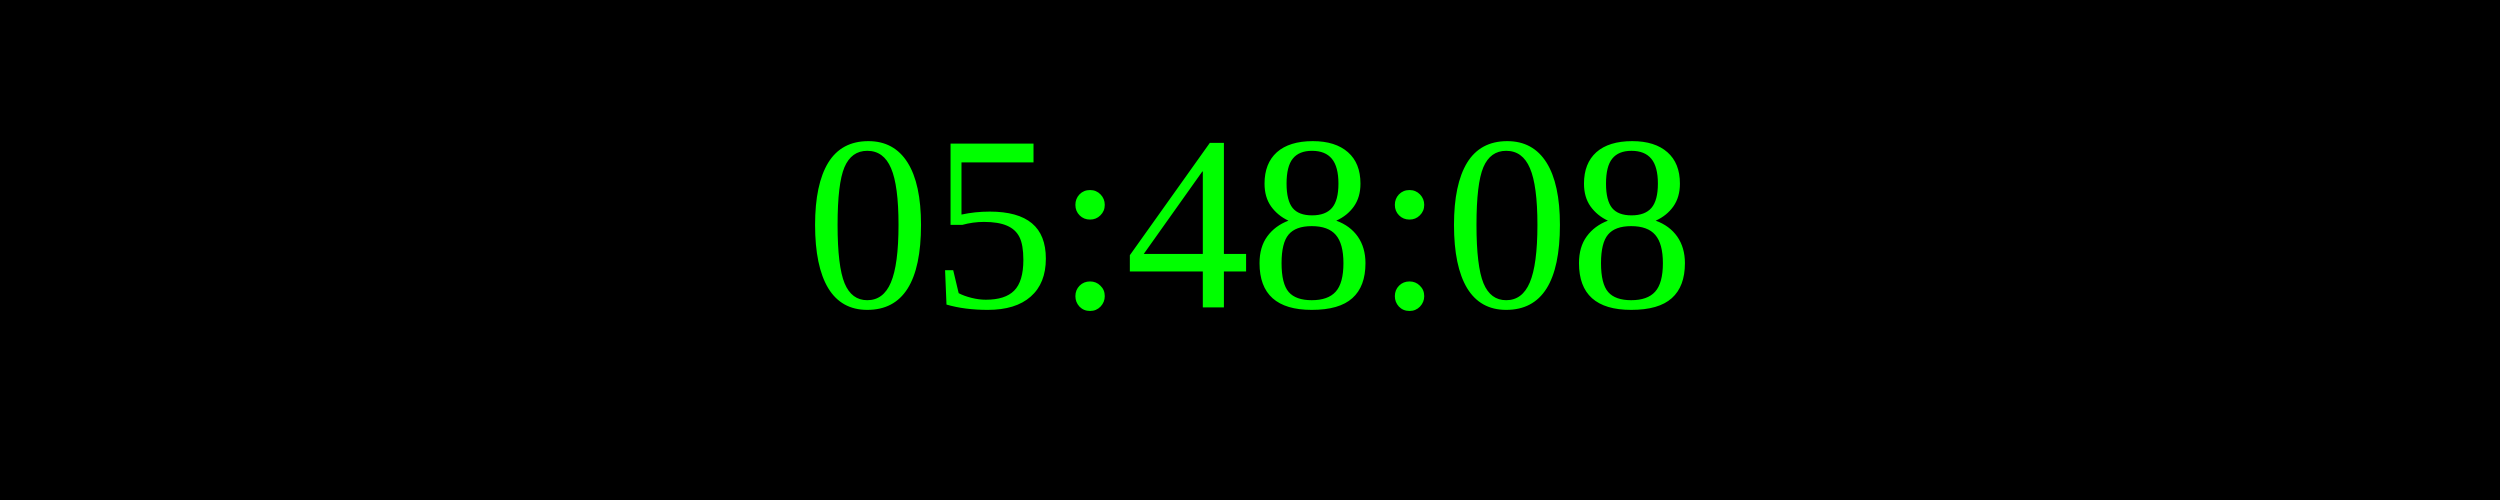
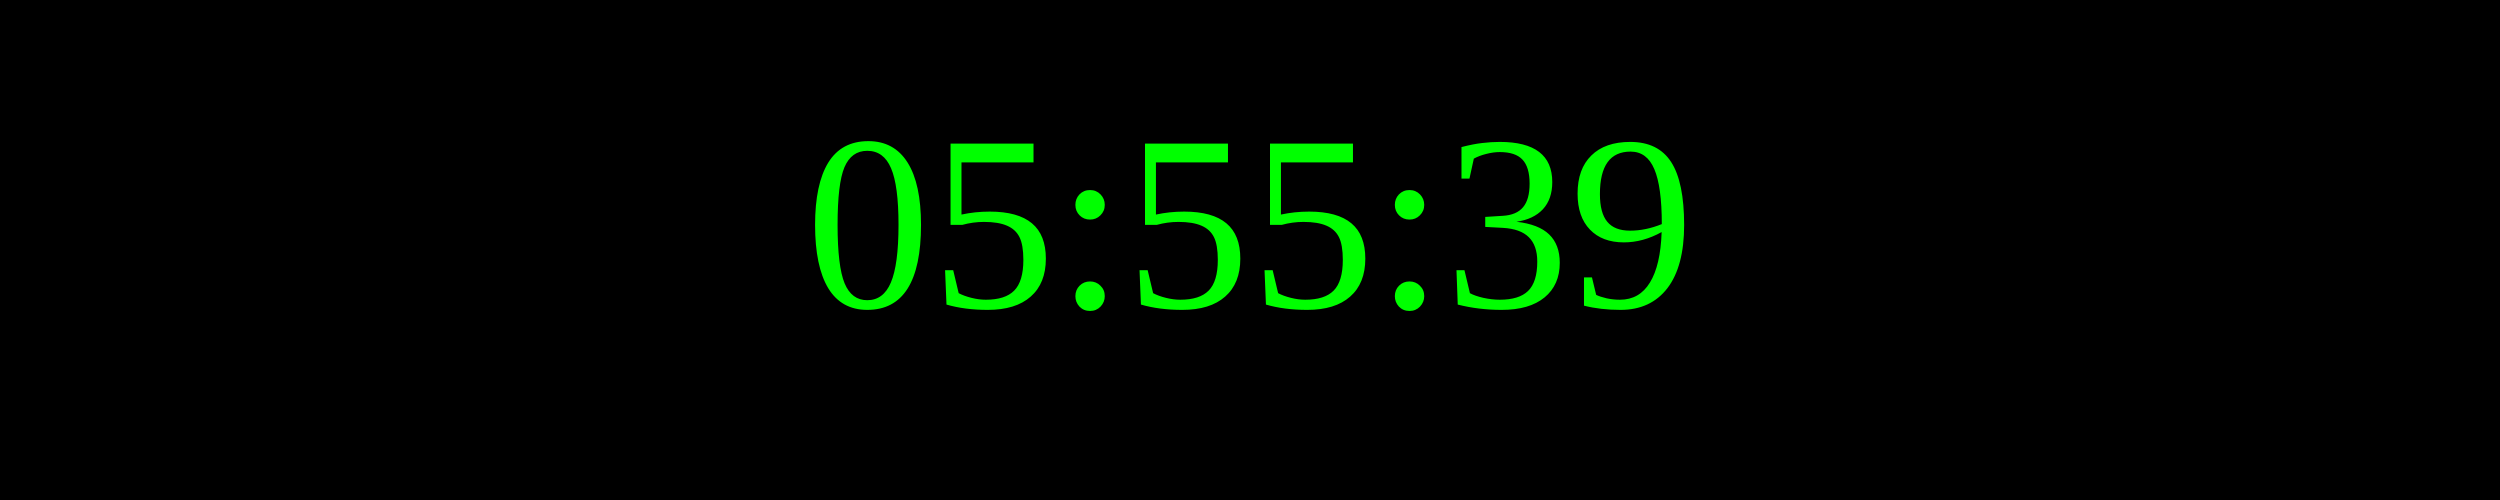
<svg xmlns="http://www.w3.org/2000/svg" width="250" height="50">
  <rect width="100%" height="100%" fill="black" />
  <text x="50%" y="50%" font-size="25" fill="lime" text-anchor="middle" dominant-baseline="middle">
- 05:48:08
+ 05:55:39
</text>
</svg>
